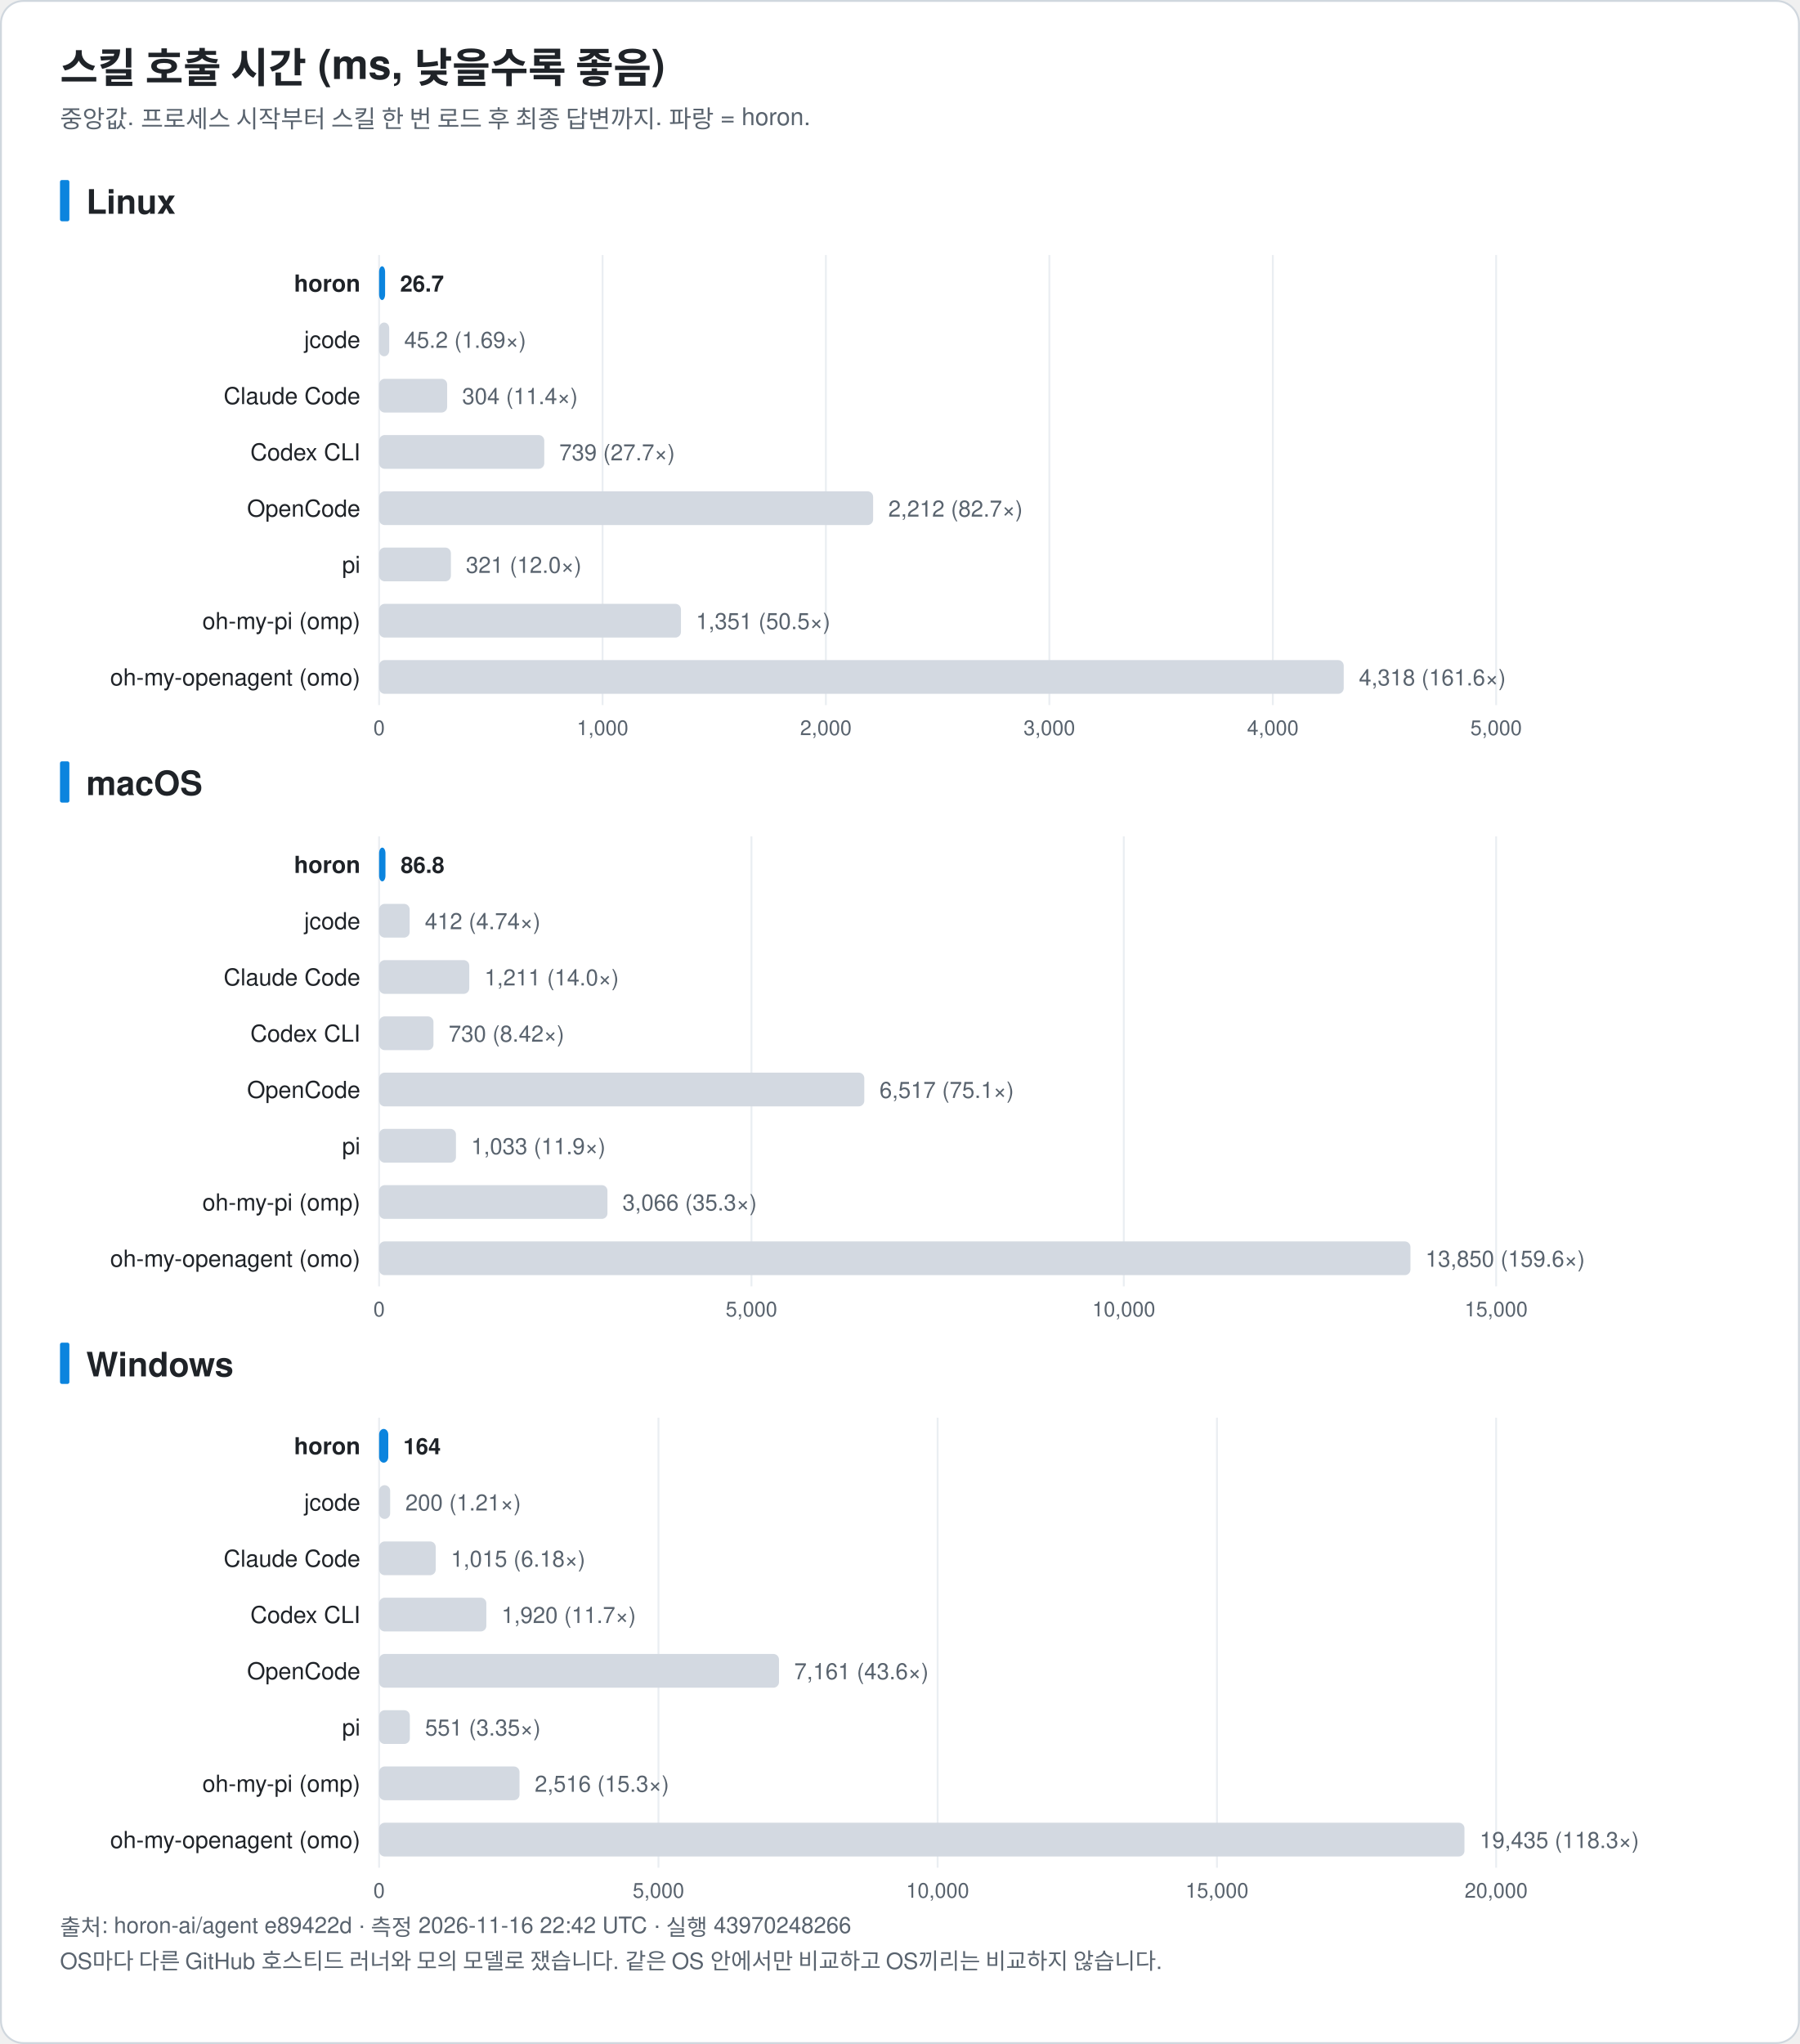
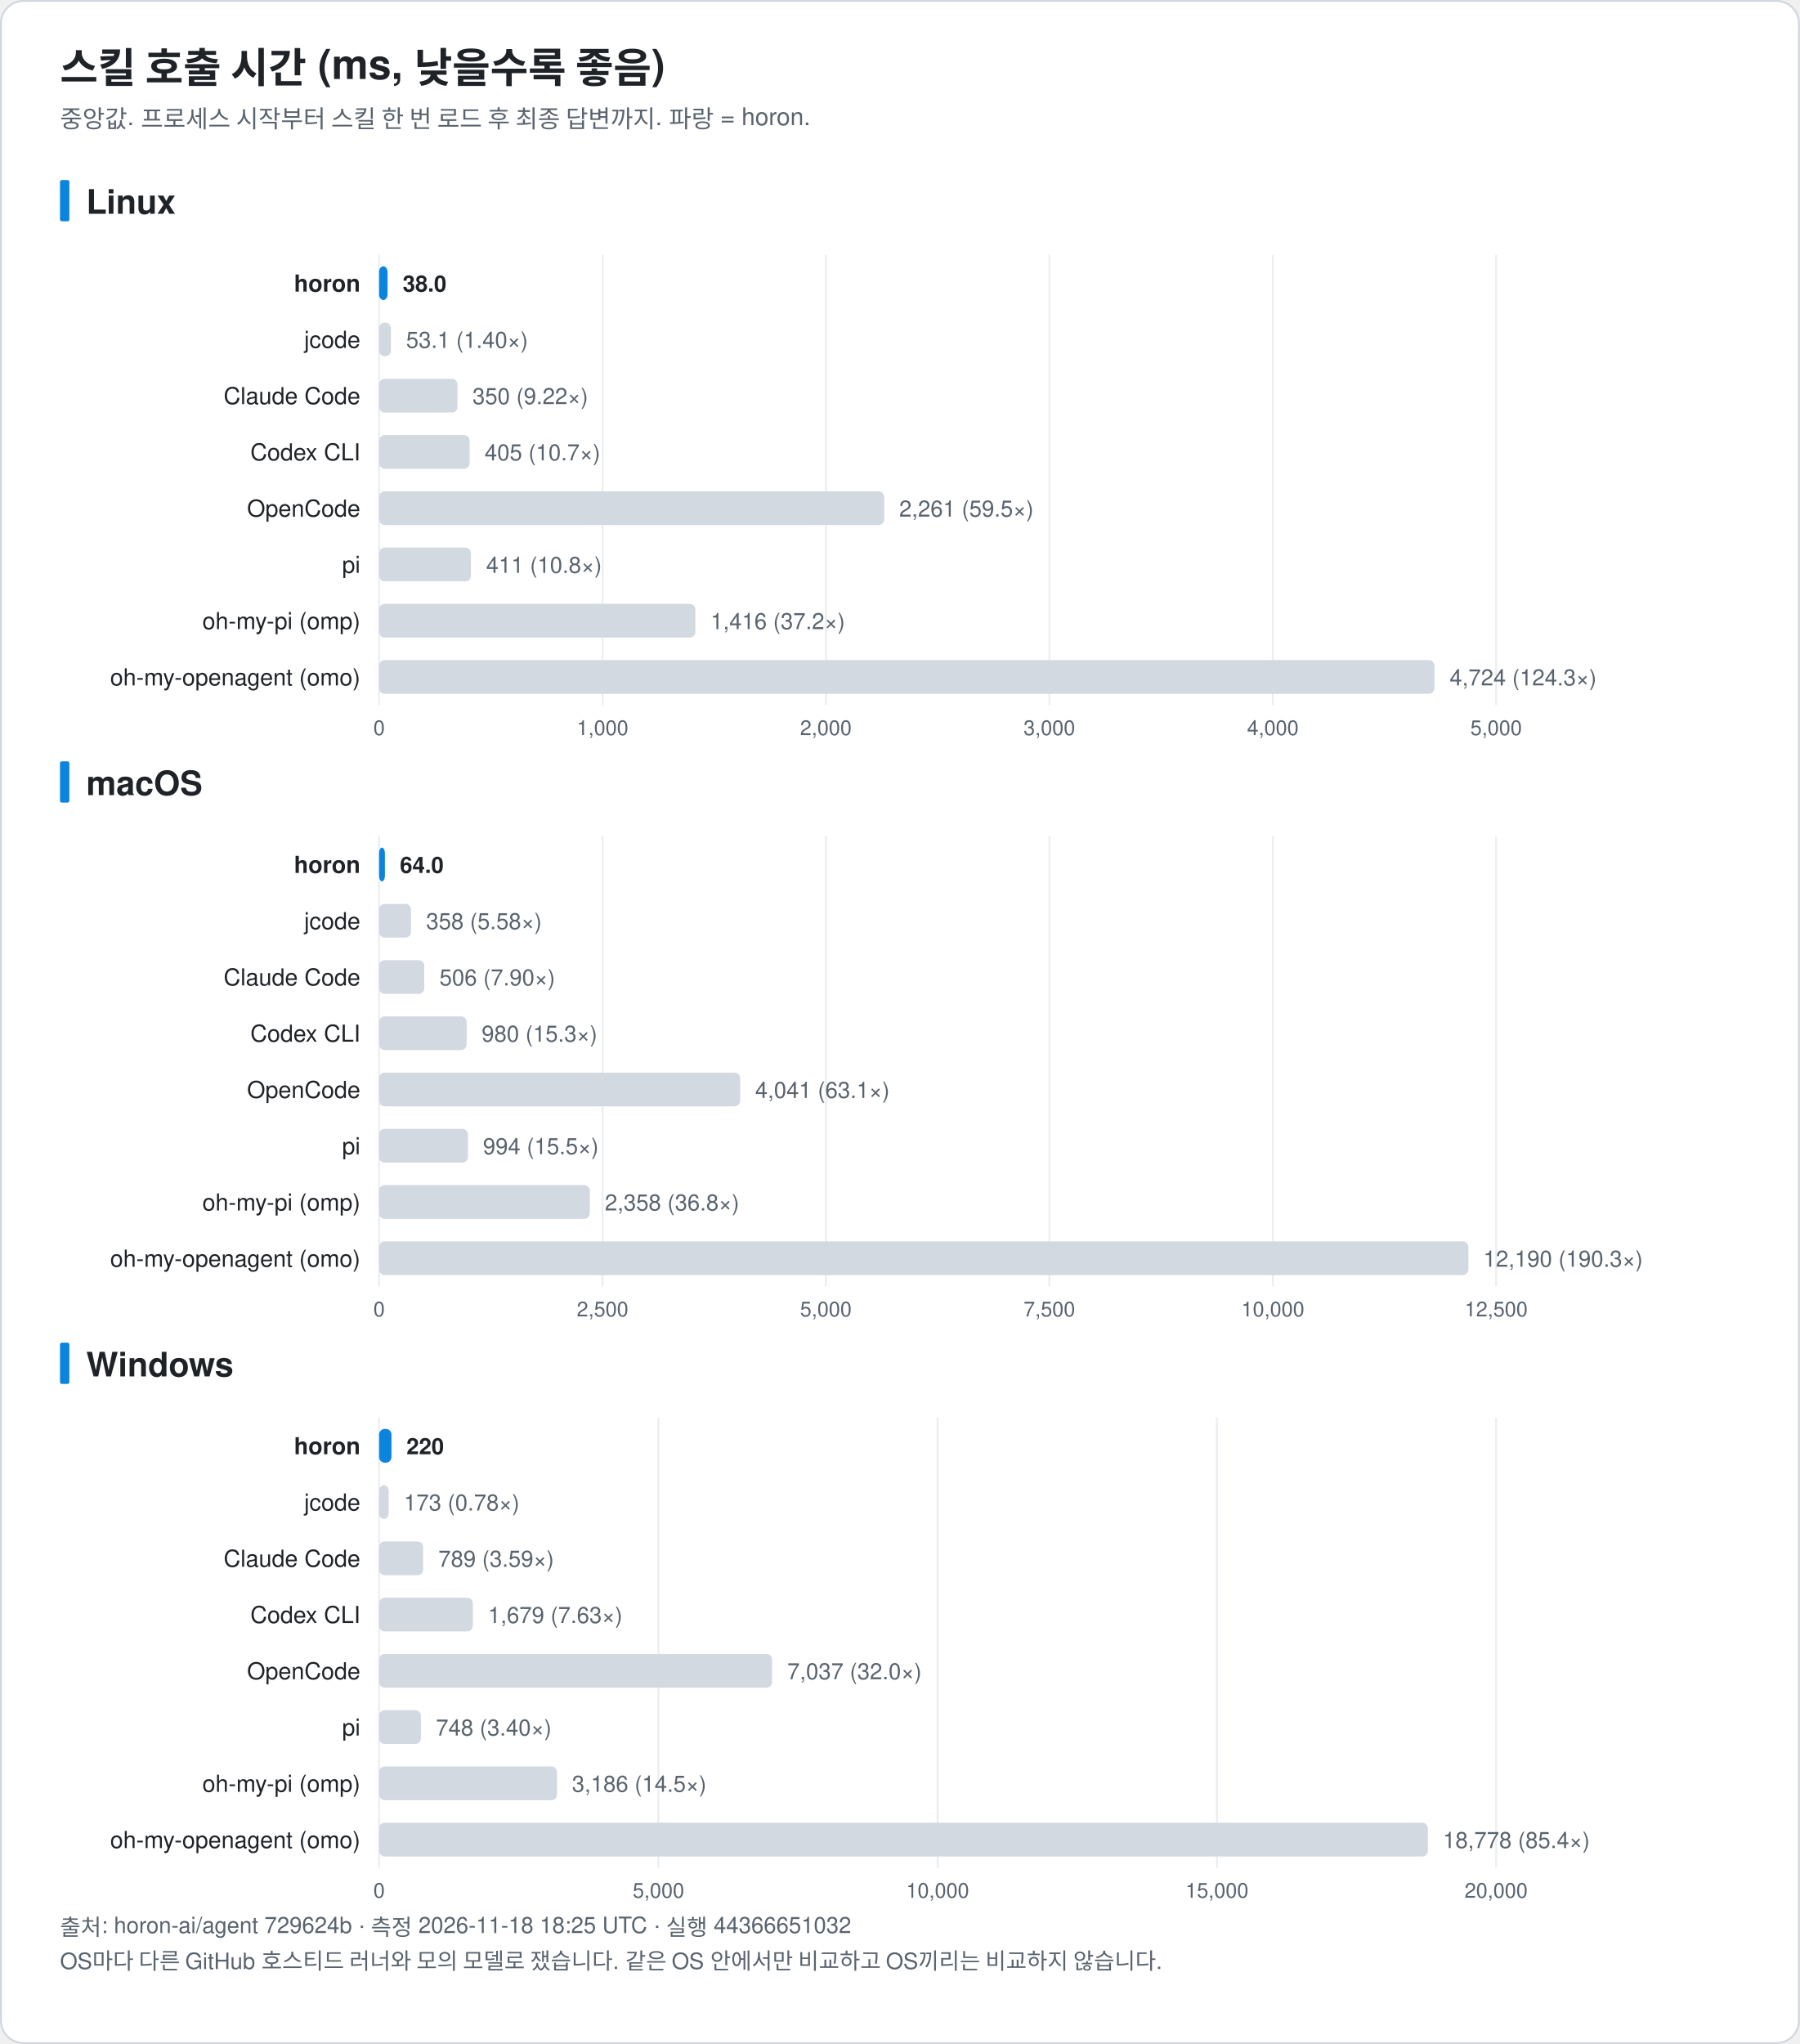
<svg xmlns="http://www.w3.org/2000/svg" width="960" height="1090" viewBox="0 0 960 1090" font-family="-apple-system, BlinkMacSystemFont, 'Segoe UI', 'Noto Sans KR', 'Apple SD Gothic Neo', Helvetica, Arial, sans-serif" role="img">
  <rect x="0.5" y="0.5" width="959" height="1089" rx="12" fill="#ffffff" stroke="#d0d7de" />
  <text x="32.0" y="44.0" font-size="22" fill="#1f2328" text-anchor="start" font-weight="bold">스킬 호출 시간 (ms, 낮을수록 좋음)</text>
  <text x="32.0" y="68.0" font-size="13" fill="#59636e" text-anchor="start" font-weight="normal">중앙값. 프로세스 시작부터 스킬 한 번 로드 후 최종 답변까지. 파랑 = horon.</text>
  <rect x="32" y="96.0" width="5" height="22" rx="1" fill="#0b84de" />
  <text x="46.0" y="114.0" font-size="18" fill="#1f2328" text-anchor="start" font-weight="bold">Linux</text>
  <line x1="202.2" y1="136.0" x2="202.2" y2="376.0" stroke="#eaeef2" />
  <text x="202.2" y="392.0" font-size="11" fill="#59636e" text-anchor="middle" font-weight="normal">0</text>
  <line x1="321.4" y1="136.0" x2="321.4" y2="376.0" stroke="#eaeef2" />
  <text x="321.4" y="392.0" font-size="11" fill="#59636e" text-anchor="middle" font-weight="normal">1,000</text>
  <line x1="440.5" y1="136.0" x2="440.5" y2="376.0" stroke="#eaeef2" />
  <text x="440.5" y="392.0" font-size="11" fill="#59636e" text-anchor="middle" font-weight="normal">2,000</text>
  <line x1="559.7" y1="136.0" x2="559.7" y2="376.0" stroke="#eaeef2" />
  <text x="559.7" y="392.0" font-size="11" fill="#59636e" text-anchor="middle" font-weight="normal">3,000</text>
  <line x1="678.9" y1="136.0" x2="678.9" y2="376.0" stroke="#eaeef2" />
  <text x="678.9" y="392.0" font-size="11" fill="#59636e" text-anchor="middle" font-weight="normal">4,000</text>
  <line x1="798.0" y1="136.0" x2="798.0" y2="376.0" stroke="#eaeef2" />
  <text x="798.0" y="392.0" font-size="11" fill="#59636e" text-anchor="middle" font-weight="normal">5,000</text>
  <text x="192.2" y="155.5" font-size="12.5" fill="#1f2328" text-anchor="end" font-weight="bold">horon</text>
-   <rect x="202.2" y="142.0" width="3.2" height="18" rx="3" fill="#0b84de" />
-   <text x="213.4" y="155.5" font-size="12" fill="#1f2328" text-anchor="start" font-weight="bold">26.7</text>
+   <rect x="202.2" y="142.0" width="4.5" height="18" rx="3" fill="#0b84de" />
+   <text x="214.8" y="155.5" font-size="12" fill="#1f2328" text-anchor="start" font-weight="bold">38.0</text>
  <text x="192.2" y="185.5" font-size="12.5" fill="#1f2328" text-anchor="end" font-weight="normal">jcode</text>
-   <rect x="202.2" y="172.0" width="5.4" height="18" rx="3" fill="#d3d9e1" />
-   <text x="215.6" y="185.5" font-size="12" fill="#59636e" text-anchor="start" font-weight="normal">45.2 (1.69×)</text>
+   <rect x="202.2" y="172.0" width="6.3" height="18" rx="3" fill="#d3d9e1" />
+   <text x="216.6" y="185.5" font-size="12" fill="#59636e" text-anchor="start" font-weight="normal">53.1 (1.40×)</text>
  <text x="192.2" y="215.5" font-size="12.5" fill="#1f2328" text-anchor="end" font-weight="normal">Claude Code</text>
-   <rect x="202.2" y="202.0" width="36.3" height="18" rx="3" fill="#d3d9e1" />
-   <text x="246.5" y="215.5" font-size="12" fill="#59636e" text-anchor="start" font-weight="normal">304 (11.4×)</text>
+   <rect x="202.2" y="202.0" width="41.8" height="18" rx="3" fill="#d3d9e1" />
+   <text x="252.0" y="215.5" font-size="12" fill="#59636e" text-anchor="start" font-weight="normal">350 (9.22×)</text>
  <text x="192.2" y="245.5" font-size="12.5" fill="#1f2328" text-anchor="end" font-weight="normal">Codex CLI</text>
-   <rect x="202.2" y="232.0" width="88.1" height="18" rx="3" fill="#d3d9e1" />
-   <text x="298.3" y="245.5" font-size="12" fill="#59636e" text-anchor="start" font-weight="normal">739 (27.7×)</text>
+   <rect x="202.2" y="232.0" width="48.3" height="18" rx="3" fill="#d3d9e1" />
+   <text x="258.5" y="245.5" font-size="12" fill="#59636e" text-anchor="start" font-weight="normal">405 (10.7×)</text>
  <text x="192.2" y="275.5" font-size="12.5" fill="#1f2328" text-anchor="end" font-weight="normal">OpenCode</text>
-   <rect x="202.2" y="262.0" width="263.5" height="18" rx="3" fill="#d3d9e1" />
-   <text x="473.8" y="275.5" font-size="12" fill="#59636e" text-anchor="start" font-weight="normal">2,212 (82.7×)</text>
+   <rect x="202.2" y="262.0" width="269.4" height="18" rx="3" fill="#d3d9e1" />
+   <text x="479.6" y="275.5" font-size="12" fill="#59636e" text-anchor="start" font-weight="normal">2,261 (59.5×)</text>
  <text x="192.2" y="305.5" font-size="12.5" fill="#1f2328" text-anchor="end" font-weight="normal">pi</text>
-   <rect x="202.2" y="292.0" width="38.3" height="18" rx="3" fill="#d3d9e1" />
-   <text x="248.5" y="305.5" font-size="12" fill="#59636e" text-anchor="start" font-weight="normal">321 (12.0×)</text>
+   <rect x="202.2" y="292.0" width="49.0" height="18" rx="3" fill="#d3d9e1" />
+   <text x="259.3" y="305.5" font-size="12" fill="#59636e" text-anchor="start" font-weight="normal">411 (10.8×)</text>
  <text x="192.2" y="335.5" font-size="12.5" fill="#1f2328" text-anchor="end" font-weight="normal">oh-my-pi (omp)</text>
-   <rect x="202.2" y="322.0" width="161.0" height="18" rx="3" fill="#d3d9e1" />
-   <text x="371.2" y="335.5" font-size="12" fill="#59636e" text-anchor="start" font-weight="normal">1,351 (50.5×)</text>
+   <rect x="202.2" y="322.0" width="168.7" height="18" rx="3" fill="#d3d9e1" />
+   <text x="379.0" y="335.5" font-size="12" fill="#59636e" text-anchor="start" font-weight="normal">1,416 (37.2×)</text>
  <text x="192.2" y="365.5" font-size="12.5" fill="#1f2328" text-anchor="end" font-weight="normal">oh-my-openagent (omo)</text>
-   <rect x="202.2" y="352.0" width="514.5" height="18" rx="3" fill="#d3d9e1" />
-   <text x="724.8" y="365.5" font-size="12" fill="#59636e" text-anchor="start" font-weight="normal">4,318 (161.6×)</text>
+   <rect x="202.2" y="352.0" width="562.9" height="18" rx="3" fill="#d3d9e1" />
+   <text x="773.2" y="365.5" font-size="12" fill="#59636e" text-anchor="start" font-weight="normal">4,724 (124.3×)</text>
  <rect x="32" y="406.0" width="5" height="22" rx="1" fill="#0b84de" />
  <text x="46.0" y="424.0" font-size="18" fill="#1f2328" text-anchor="start" font-weight="bold">macOS</text>
  <line x1="202.2" y1="446.0" x2="202.2" y2="686.0" stroke="#eaeef2" />
  <text x="202.2" y="702.0" font-size="11" fill="#59636e" text-anchor="middle" font-weight="normal">0</text>
-   <line x1="400.8" y1="446.0" x2="400.8" y2="686.0" stroke="#eaeef2" />
-   <text x="400.8" y="702.0" font-size="11" fill="#59636e" text-anchor="middle" font-weight="normal">5,000</text>
-   <line x1="599.4" y1="446.0" x2="599.4" y2="686.0" stroke="#eaeef2" />
-   <text x="599.4" y="702.0" font-size="11" fill="#59636e" text-anchor="middle" font-weight="normal">10,000</text>
+   <line x1="321.4" y1="446.0" x2="321.4" y2="686.0" stroke="#eaeef2" />
+   <text x="321.4" y="702.0" font-size="11" fill="#59636e" text-anchor="middle" font-weight="normal">2,500</text>
+   <line x1="440.5" y1="446.0" x2="440.5" y2="686.0" stroke="#eaeef2" />
+   <text x="440.5" y="702.0" font-size="11" fill="#59636e" text-anchor="middle" font-weight="normal">5,000</text>
+   <line x1="559.7" y1="446.0" x2="559.7" y2="686.0" stroke="#eaeef2" />
+   <text x="559.7" y="702.0" font-size="11" fill="#59636e" text-anchor="middle" font-weight="normal">7,500</text>
+   <line x1="678.9" y1="446.0" x2="678.9" y2="686.0" stroke="#eaeef2" />
+   <text x="678.9" y="702.0" font-size="11" fill="#59636e" text-anchor="middle" font-weight="normal">10,000</text>
  <line x1="798.0" y1="446.0" x2="798.0" y2="686.0" stroke="#eaeef2" />
-   <text x="798.0" y="702.0" font-size="11" fill="#59636e" text-anchor="middle" font-weight="normal">15,000</text>
+   <text x="798.0" y="702.0" font-size="11" fill="#59636e" text-anchor="middle" font-weight="normal">12,500</text>
  <text x="192.2" y="465.5" font-size="12.5" fill="#1f2328" text-anchor="end" font-weight="bold">horon</text>
-   <rect x="202.2" y="452.0" width="3.4" height="18" rx="3" fill="#0b84de" />
-   <text x="213.7" y="465.5" font-size="12" fill="#1f2328" text-anchor="start" font-weight="bold">86.8</text>
+   <rect x="202.2" y="452.0" width="3.1" height="18" rx="3" fill="#0b84de" />
+   <text x="213.3" y="465.5" font-size="12" fill="#1f2328" text-anchor="start" font-weight="bold">64.0</text>
  <text x="192.2" y="495.5" font-size="12.5" fill="#1f2328" text-anchor="end" font-weight="normal">jcode</text>
-   <rect x="202.2" y="482.0" width="16.3" height="18" rx="3" fill="#d3d9e1" />
-   <text x="226.6" y="495.5" font-size="12" fill="#59636e" text-anchor="start" font-weight="normal">412 (4.74×)</text>
+   <rect x="202.2" y="482.0" width="17.0" height="18" rx="3" fill="#d3d9e1" />
+   <text x="227.3" y="495.5" font-size="12" fill="#59636e" text-anchor="start" font-weight="normal">358 (5.58×)</text>
  <text x="192.2" y="525.5" font-size="12.5" fill="#1f2328" text-anchor="end" font-weight="normal">Claude Code</text>
-   <rect x="202.2" y="512.0" width="48.1" height="18" rx="3" fill="#d3d9e1" />
-   <text x="258.4" y="525.5" font-size="12" fill="#59636e" text-anchor="start" font-weight="normal">1,211 (14.0×)</text>
+   <rect x="202.2" y="512.0" width="24.1" height="18" rx="3" fill="#d3d9e1" />
+   <text x="234.4" y="525.5" font-size="12" fill="#59636e" text-anchor="start" font-weight="normal">506 (7.90×)</text>
  <text x="192.2" y="555.5" font-size="12.5" fill="#1f2328" text-anchor="end" font-weight="normal">Codex CLI</text>
-   <rect x="202.2" y="542.0" width="29.0" height="18" rx="3" fill="#d3d9e1" />
-   <text x="239.3" y="555.5" font-size="12" fill="#59636e" text-anchor="start" font-weight="normal">730 (8.42×)</text>
+   <rect x="202.2" y="542.0" width="46.7" height="18" rx="3" fill="#d3d9e1" />
+   <text x="256.9" y="555.5" font-size="12" fill="#59636e" text-anchor="start" font-weight="normal">980 (15.3×)</text>
  <text x="192.2" y="585.5" font-size="12.5" fill="#1f2328" text-anchor="end" font-weight="normal">OpenCode</text>
-   <rect x="202.2" y="572.0" width="258.8" height="18" rx="3" fill="#d3d9e1" />
-   <text x="469.1" y="585.5" font-size="12" fill="#59636e" text-anchor="start" font-weight="normal">6,517 (75.1×)</text>
+   <rect x="202.2" y="572.0" width="192.6" height="18" rx="3" fill="#d3d9e1" />
+   <text x="402.8" y="585.5" font-size="12" fill="#59636e" text-anchor="start" font-weight="normal">4,041 (63.1×)</text>
  <text x="192.2" y="615.5" font-size="12.5" fill="#1f2328" text-anchor="end" font-weight="normal">pi</text>
-   <rect x="202.2" y="602.0" width="41.0" height="18" rx="3" fill="#d3d9e1" />
-   <text x="251.3" y="615.5" font-size="12" fill="#59636e" text-anchor="start" font-weight="normal">1,033 (11.9×)</text>
+   <rect x="202.2" y="602.0" width="47.4" height="18" rx="3" fill="#d3d9e1" />
+   <text x="257.6" y="615.5" font-size="12" fill="#59636e" text-anchor="start" font-weight="normal">994 (15.5×)</text>
  <text x="192.2" y="645.5" font-size="12.5" fill="#1f2328" text-anchor="end" font-weight="normal">oh-my-pi (omp)</text>
-   <rect x="202.2" y="632.0" width="121.8" height="18" rx="3" fill="#d3d9e1" />
-   <text x="332.0" y="645.5" font-size="12" fill="#59636e" text-anchor="start" font-weight="normal">3,066 (35.3×)</text>
+   <rect x="202.2" y="632.0" width="112.4" height="18" rx="3" fill="#d3d9e1" />
+   <text x="322.6" y="645.5" font-size="12" fill="#59636e" text-anchor="start" font-weight="normal">2,358 (36.8×)</text>
  <text x="192.2" y="675.5" font-size="12.5" fill="#1f2328" text-anchor="end" font-weight="normal">oh-my-openagent (omo)</text>
-   <rect x="202.2" y="662.0" width="550.1" height="18" rx="3" fill="#d3d9e1" />
-   <text x="760.3" y="675.5" font-size="12" fill="#59636e" text-anchor="start" font-weight="normal">13,850 (159.6×)</text>
+   <rect x="202.2" y="662.0" width="581.0" height="18" rx="3" fill="#d3d9e1" />
+   <text x="791.2" y="675.5" font-size="12" fill="#59636e" text-anchor="start" font-weight="normal">12,190 (190.3×)</text>
  <rect x="32" y="716.0" width="5" height="22" rx="1" fill="#0b84de" />
  <text x="46.0" y="734.0" font-size="18" fill="#1f2328" text-anchor="start" font-weight="bold">Windows</text>
  <line x1="202.2" y1="756.0" x2="202.2" y2="996.0" stroke="#eaeef2" />
  <text x="202.2" y="1012.0" font-size="11" fill="#59636e" text-anchor="middle" font-weight="normal">0</text>
  <line x1="351.2" y1="756.0" x2="351.2" y2="996.0" stroke="#eaeef2" />
  <text x="351.2" y="1012.0" font-size="11" fill="#59636e" text-anchor="middle" font-weight="normal">5,000</text>
  <line x1="500.1" y1="756.0" x2="500.1" y2="996.0" stroke="#eaeef2" />
  <text x="500.1" y="1012.0" font-size="11" fill="#59636e" text-anchor="middle" font-weight="normal">10,000</text>
  <line x1="649.1" y1="756.0" x2="649.1" y2="996.0" stroke="#eaeef2" />
  <text x="649.1" y="1012.0" font-size="11" fill="#59636e" text-anchor="middle" font-weight="normal">15,000</text>
  <line x1="798.0" y1="756.0" x2="798.0" y2="996.0" stroke="#eaeef2" />
  <text x="798.0" y="1012.0" font-size="11" fill="#59636e" text-anchor="middle" font-weight="normal">20,000</text>
  <text x="192.2" y="775.5" font-size="12.5" fill="#1f2328" text-anchor="end" font-weight="bold">horon</text>
-   <rect x="202.2" y="762.0" width="4.9" height="18" rx="3" fill="#0b84de" />
-   <text x="215.1" y="775.5" font-size="12" fill="#1f2328" text-anchor="start" font-weight="bold">164</text>
+   <rect x="202.2" y="762.0" width="6.6" height="18" rx="3" fill="#0b84de" />
+   <text x="216.8" y="775.5" font-size="12" fill="#1f2328" text-anchor="start" font-weight="bold">220</text>
  <text x="192.2" y="805.5" font-size="12.5" fill="#1f2328" text-anchor="end" font-weight="normal">jcode</text>
-   <rect x="202.2" y="792.0" width="5.9" height="18" rx="3" fill="#d3d9e1" />
-   <text x="216.2" y="805.5" font-size="12" fill="#59636e" text-anchor="start" font-weight="normal">200 (1.21×)</text>
+   <rect x="202.2" y="792.0" width="5.1" height="18" rx="3" fill="#d3d9e1" />
+   <text x="215.4" y="805.5" font-size="12" fill="#59636e" text-anchor="start" font-weight="normal">173 (0.78×)</text>
  <text x="192.2" y="835.5" font-size="12.5" fill="#1f2328" text-anchor="end" font-weight="normal">Claude Code</text>
-   <rect x="202.2" y="822.0" width="30.2" height="18" rx="3" fill="#d3d9e1" />
-   <text x="240.5" y="835.5" font-size="12" fill="#59636e" text-anchor="start" font-weight="normal">1,015 (6.18×)</text>
+   <rect x="202.2" y="822.0" width="23.5" height="18" rx="3" fill="#d3d9e1" />
+   <text x="233.8" y="835.5" font-size="12" fill="#59636e" text-anchor="start" font-weight="normal">789 (3.59×)</text>
  <text x="192.2" y="865.5" font-size="12.5" fill="#1f2328" text-anchor="end" font-weight="normal">Codex CLI</text>
-   <rect x="202.2" y="852.0" width="57.2" height="18" rx="3" fill="#d3d9e1" />
-   <text x="267.5" y="865.5" font-size="12" fill="#59636e" text-anchor="start" font-weight="normal">1,920 (11.7×)</text>
+   <rect x="202.2" y="852.0" width="50.0" height="18" rx="3" fill="#d3d9e1" />
+   <text x="260.3" y="865.5" font-size="12" fill="#59636e" text-anchor="start" font-weight="normal">1,679 (7.63×)</text>
  <text x="192.2" y="895.5" font-size="12.5" fill="#1f2328" text-anchor="end" font-weight="normal">OpenCode</text>
-   <rect x="202.2" y="882.0" width="213.3" height="18" rx="3" fill="#d3d9e1" />
-   <text x="423.6" y="895.5" font-size="12" fill="#59636e" text-anchor="start" font-weight="normal">7,161 (43.6×)</text>
+   <rect x="202.2" y="882.0" width="209.6" height="18" rx="3" fill="#d3d9e1" />
+   <text x="419.9" y="895.5" font-size="12" fill="#59636e" text-anchor="start" font-weight="normal">7,037 (32.0×)</text>
  <text x="192.2" y="925.5" font-size="12.5" fill="#1f2328" text-anchor="end" font-weight="normal">pi</text>
-   <rect x="202.2" y="912.0" width="16.4" height="18" rx="3" fill="#d3d9e1" />
-   <text x="226.7" y="925.5" font-size="12" fill="#59636e" text-anchor="start" font-weight="normal">551 (3.35×)</text>
+   <rect x="202.2" y="912.0" width="22.3" height="18" rx="3" fill="#d3d9e1" />
+   <text x="232.5" y="925.5" font-size="12" fill="#59636e" text-anchor="start" font-weight="normal">748 (3.40×)</text>
  <text x="192.2" y="955.5" font-size="12.5" fill="#1f2328" text-anchor="end" font-weight="normal">oh-my-pi (omp)</text>
-   <rect x="202.2" y="942.0" width="74.9" height="18" rx="3" fill="#d3d9e1" />
-   <text x="285.2" y="955.5" font-size="12" fill="#59636e" text-anchor="start" font-weight="normal">2,516 (15.3×)</text>
+   <rect x="202.2" y="942.0" width="94.9" height="18" rx="3" fill="#d3d9e1" />
+   <text x="305.1" y="955.5" font-size="12" fill="#59636e" text-anchor="start" font-weight="normal">3,186 (14.5×)</text>
  <text x="192.2" y="985.5" font-size="12.5" fill="#1f2328" text-anchor="end" font-weight="normal">oh-my-openagent (omo)</text>
-   <rect x="202.2" y="972.0" width="578.9" height="18" rx="3" fill="#d3d9e1" />
-   <text x="789.2" y="985.5" font-size="12" fill="#59636e" text-anchor="start" font-weight="normal">19,435 (118.3×)</text>
-   <text x="32.0" y="1032.0" font-size="12" fill="#59636e" text-anchor="start" font-weight="normal">출처: horon-ai/agent e89422d · 측정 2026-11-16 22:42 UTC · 실행 43970248266</text>
+   <rect x="202.2" y="972.0" width="559.4" height="18" rx="3" fill="#d3d9e1" />
+   <text x="769.6" y="985.5" font-size="12" fill="#59636e" text-anchor="start" font-weight="normal">18,778 (85.4×)</text>
+   <text x="32.0" y="1032.0" font-size="12" fill="#59636e" text-anchor="start" font-weight="normal">출처: horon-ai/agent 729624b · 측정 2026-11-18 18:25 UTC · 실행 44366651032</text>
  <text x="32.0" y="1050.0" font-size="12" fill="#59636e" text-anchor="start" font-weight="normal">OS마다 다른 GitHub 호스티드 러너와 모의 모델로 쟀습니다. 같은 OS 안에서만 비교하고 OS끼리는 비교하지 않습니다.</text>
</svg>
